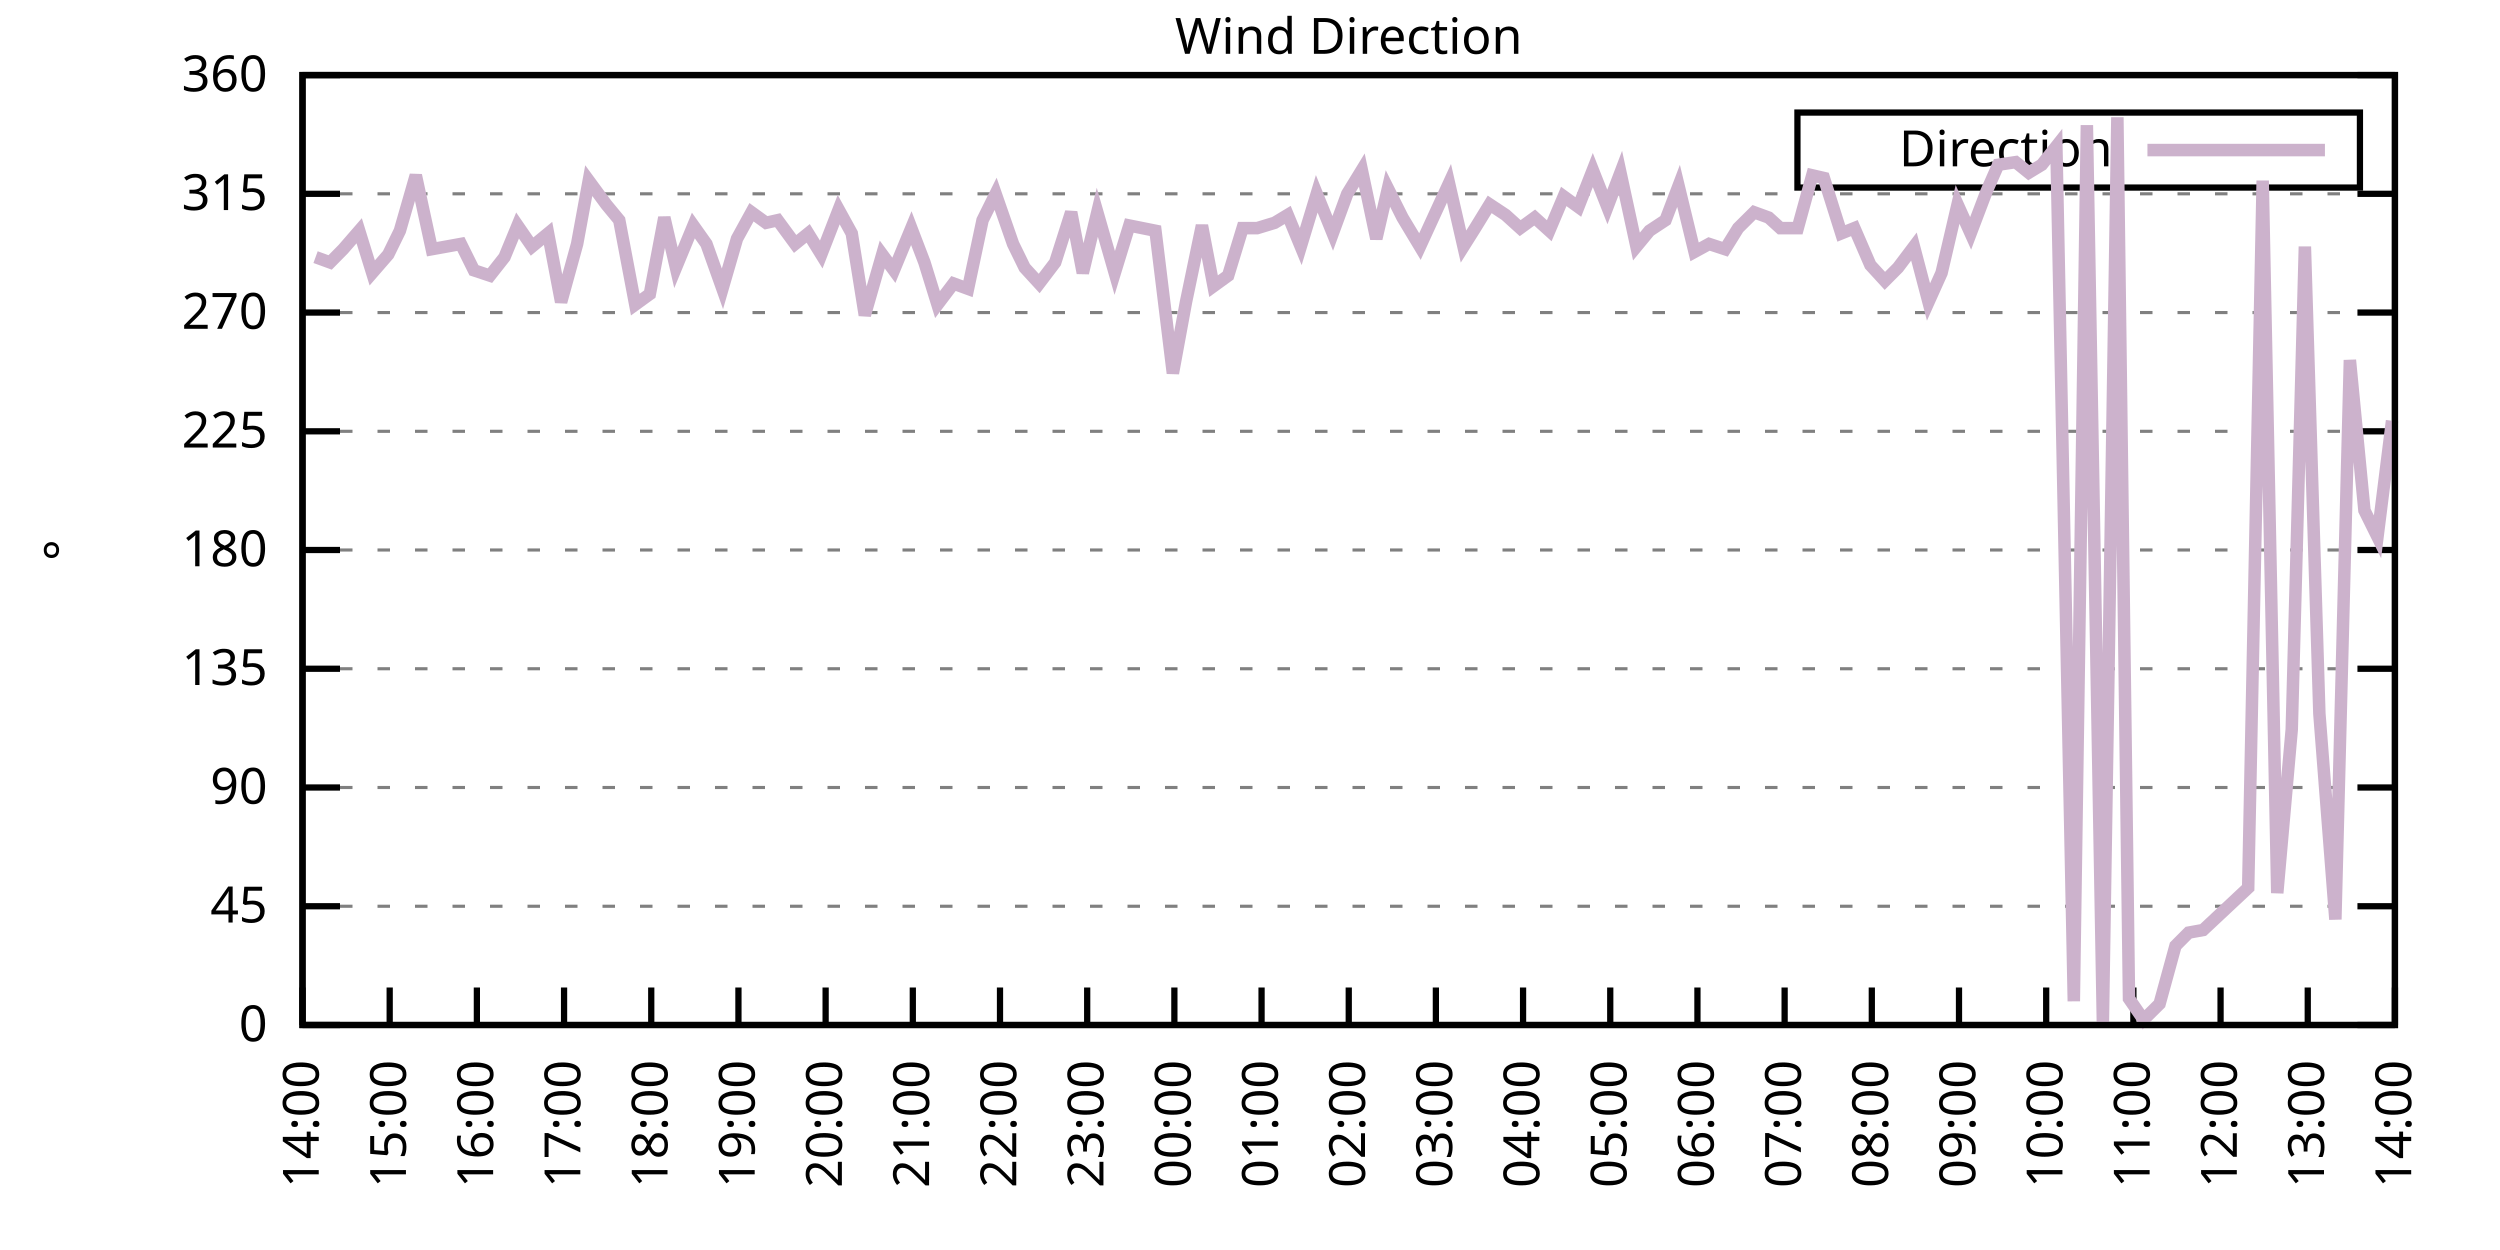
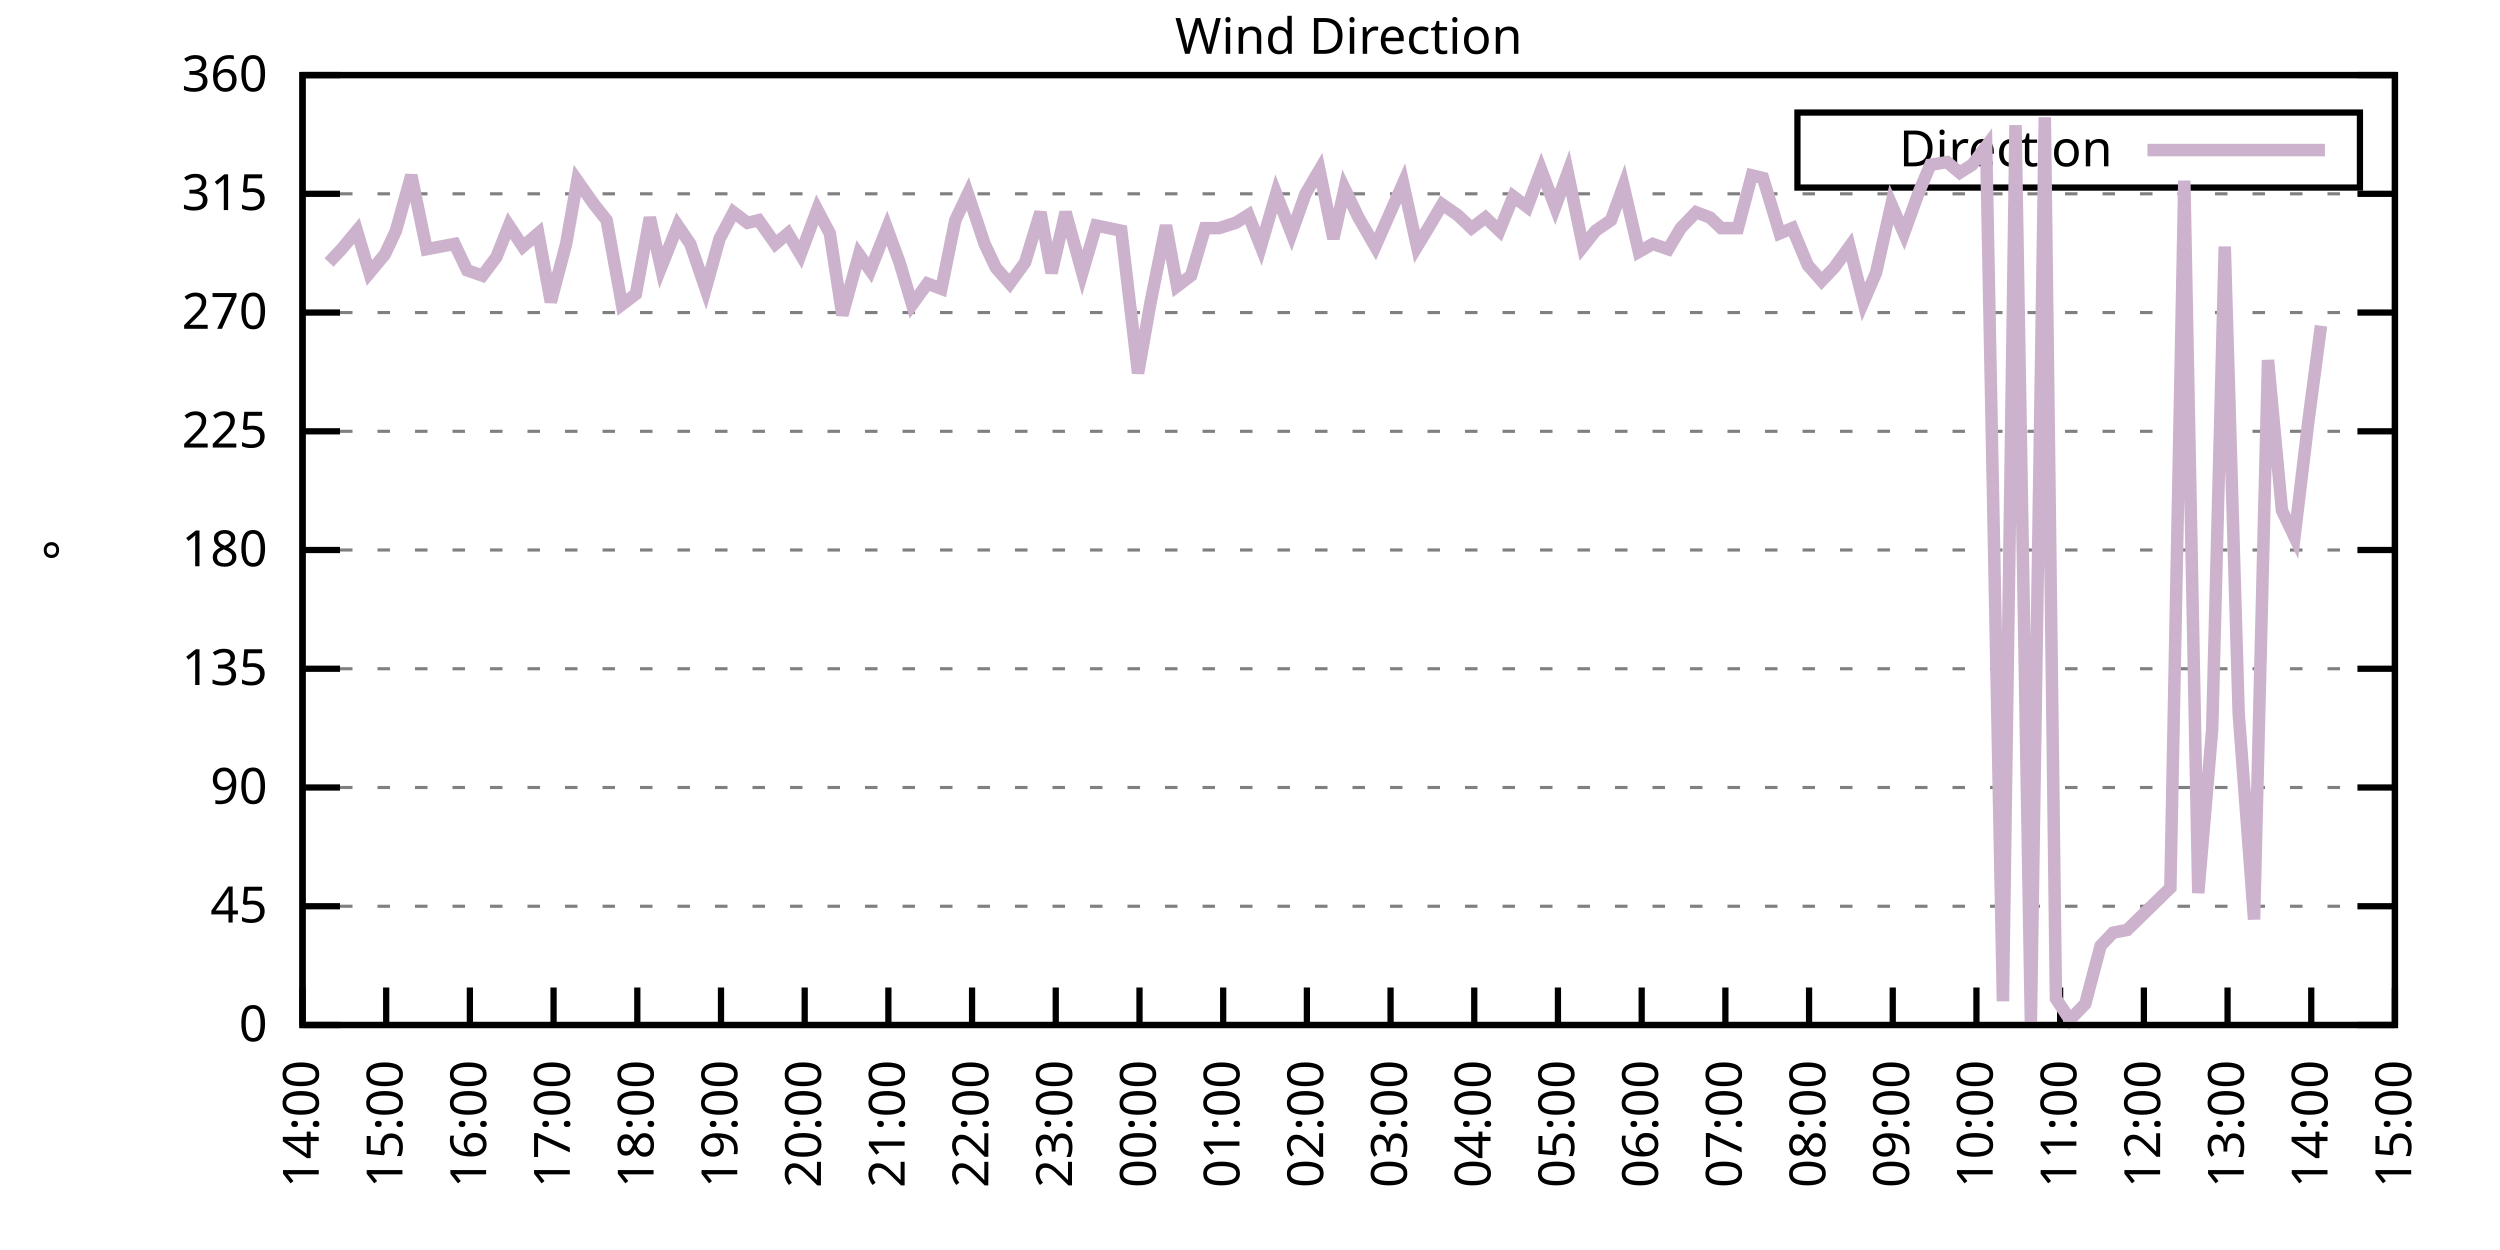
<svg xmlns="http://www.w3.org/2000/svg" xmlns:xlink="http://www.w3.org/1999/xlink" width="400" height="200" viewBox="0 0 400 200">
  <g id="gnuplot_canvas">
    <rect x="0" y="0" width="400" height="200" fill="none" />
    <defs>
      <circle id="gpDot" r="0.5" stroke-width="0.5" stroke="currentColor" />
      <path id="gpPt0" stroke-width="0.333" stroke="currentColor" d="M-1,0 h2 M0,-1 v2" />
      <path id="gpPt1" stroke-width="0.333" stroke="currentColor" d="M-1,-1 L1,1 M1,-1 L-1,1" />
      <path id="gpPt2" stroke-width="0.333" stroke="currentColor" d="M-1,0 L1,0 M0,-1 L0,1 M-1,-1 L1,1 M-1,1 L1,-1" />
      <rect id="gpPt3" stroke-width="0.333" stroke="currentColor" x="-1" y="-1" width="2" height="2" />
      <rect id="gpPt4" stroke-width="0.333" stroke="currentColor" fill="currentColor" x="-1" y="-1" width="2" height="2" />
      <circle id="gpPt5" stroke-width="0.333" stroke="currentColor" cx="0" cy="0" r="1" />
      <use xlink:href="#gpPt5" id="gpPt6" fill="currentColor" stroke="none" />
      <path id="gpPt7" stroke-width="0.333" stroke="currentColor" d="M0,-1.33 L-1.33,0.67 L1.33,0.67 z" />
      <use xlink:href="#gpPt7" id="gpPt8" fill="currentColor" stroke="none" />
      <use xlink:href="#gpPt7" id="gpPt9" stroke="currentColor" transform="rotate(180)" />
      <use xlink:href="#gpPt9" id="gpPt10" fill="currentColor" stroke="none" />
      <use xlink:href="#gpPt3" id="gpPt11" stroke="currentColor" transform="rotate(45)" />
      <use xlink:href="#gpPt11" id="gpPt12" fill="currentColor" stroke="none" />
      <path id="gpPt13" stroke-width="0.333" stroke="currentColor" d="M0,1.330 L1.265,0.411 L0.782,-1.067 L-0.782,-1.076 L-1.265,0.411 z" />
      <use xlink:href="#gpPt13" id="gpPt14" fill="currentColor" stroke="none" />
      <filter id="textbox" filterUnits="objectBoundingBox" x="0" y="0" height="1" width="1">
        <feFlood flood-color="white" flood-opacity="1" result="bgnd" />
        <feComposite in="SourceGraphic" in2="bgnd" operator="atop" />
      </filter>
      <filter id="greybox" filterUnits="objectBoundingBox" x="0" y="0" height="1" width="1">
        <feFlood flood-color="lightgrey" flood-opacity="1" result="grey" />
        <feComposite in="SourceGraphic" in2="grey" operator="atop" />
      </filter>
    </defs>
    <g fill="none" color="white" stroke="currentColor" stroke-width="1.00" stroke-linecap="butt" stroke-linejoin="miter">
</g>
    <g fill="none" color="black" stroke="currentColor" stroke-width="1.00" stroke-linecap="butt" stroke-linejoin="miter">
      <g stroke="none" shape-rendering="crispEdges">
        <polygon fill="rgb(255, 255, 255)" points="48.40,164.00 383.18,164.00 383.18,12.02 48.40,12.02 " />
      </g>
    </g>
    <g fill="none" color="black" stroke="currentColor" stroke-width="1.00" stroke-linecap="butt" stroke-linejoin="miter">
</g>
    <g fill="none" color="black" stroke="black" stroke-width="0.50" stroke-linecap="butt" stroke-linejoin="miter">
</g>
    <g fill="none" color="gray" stroke="currentColor" stroke-width="0.50" stroke-linecap="butt" stroke-linejoin="miter">
      <path stroke="gray" stroke-dasharray="2,4" class="gridline" d="M48.40,164.00 L383.19,164.00  " />
    </g>
    <g fill="none" color="gray" stroke="gray" stroke-width="1.00" stroke-linecap="butt" stroke-linejoin="miter">
</g>
    <g fill="none" color="black" stroke="currentColor" stroke-width="1.00" stroke-linecap="butt" stroke-linejoin="miter">
      <path stroke="black" d="M48.40,164.00 L54.40,164.00 M383.19,164.00 L377.19,164.00  " />
      <g transform="translate(42.80,166.60)" stroke="none" fill="black" font-family="Sans" font-size="8.00" text-anchor="end">
        <text>
          <tspan font-family="Sans"> 0</tspan>
        </text>
      </g>
    </g>
    <g fill="none" color="black" stroke="currentColor" stroke-width="1.00" stroke-linecap="butt" stroke-linejoin="miter">
</g>
    <g fill="none" color="black" stroke="black" stroke-width="0.50" stroke-linecap="butt" stroke-linejoin="miter">
</g>
    <g fill="none" color="gray" stroke="currentColor" stroke-width="0.50" stroke-linecap="butt" stroke-linejoin="miter">
      <path stroke="gray" stroke-dasharray="2,4" class="gridline" d="M48.40,145.00 L383.19,145.00  " />
    </g>
    <g fill="none" color="gray" stroke="gray" stroke-width="1.00" stroke-linecap="butt" stroke-linejoin="miter">
</g>
    <g fill="none" color="black" stroke="currentColor" stroke-width="1.00" stroke-linecap="butt" stroke-linejoin="miter">
      <path stroke="black" d="M48.40,145.00 L54.40,145.00 M383.19,145.00 L377.19,145.00  " />
      <g transform="translate(42.80,147.60)" stroke="none" fill="black" font-family="Sans" font-size="8.00" text-anchor="end">
        <text>
          <tspan font-family="Sans"> 45</tspan>
        </text>
      </g>
    </g>
    <g fill="none" color="black" stroke="currentColor" stroke-width="1.00" stroke-linecap="butt" stroke-linejoin="miter">
</g>
    <g fill="none" color="black" stroke="black" stroke-width="0.50" stroke-linecap="butt" stroke-linejoin="miter">
</g>
    <g fill="none" color="gray" stroke="currentColor" stroke-width="0.50" stroke-linecap="butt" stroke-linejoin="miter">
      <path stroke="gray" stroke-dasharray="2,4" class="gridline" d="M48.40,126.00 L383.19,126.00  " />
    </g>
    <g fill="none" color="gray" stroke="gray" stroke-width="1.00" stroke-linecap="butt" stroke-linejoin="miter">
</g>
    <g fill="none" color="black" stroke="currentColor" stroke-width="1.00" stroke-linecap="butt" stroke-linejoin="miter">
      <path stroke="black" d="M48.40,126.00 L54.40,126.00 M383.19,126.00 L377.19,126.00  " />
      <g transform="translate(42.80,128.60)" stroke="none" fill="black" font-family="Sans" font-size="8.00" text-anchor="end">
        <text>
          <tspan font-family="Sans"> 90</tspan>
        </text>
      </g>
    </g>
    <g fill="none" color="black" stroke="currentColor" stroke-width="1.00" stroke-linecap="butt" stroke-linejoin="miter">
</g>
    <g fill="none" color="black" stroke="black" stroke-width="0.50" stroke-linecap="butt" stroke-linejoin="miter">
</g>
    <g fill="none" color="gray" stroke="currentColor" stroke-width="0.50" stroke-linecap="butt" stroke-linejoin="miter">
      <path stroke="gray" stroke-dasharray="2,4" class="gridline" d="M48.40,107.00 L383.19,107.00  " />
    </g>
    <g fill="none" color="gray" stroke="gray" stroke-width="1.00" stroke-linecap="butt" stroke-linejoin="miter">
</g>
    <g fill="none" color="black" stroke="currentColor" stroke-width="1.00" stroke-linecap="butt" stroke-linejoin="miter">
      <path stroke="black" d="M48.40,107.00 L54.40,107.00 M383.19,107.00 L377.19,107.00  " />
      <g transform="translate(42.80,109.60)" stroke="none" fill="black" font-family="Sans" font-size="8.00" text-anchor="end">
        <text>
          <tspan font-family="Sans"> 135</tspan>
        </text>
      </g>
    </g>
    <g fill="none" color="black" stroke="currentColor" stroke-width="1.00" stroke-linecap="butt" stroke-linejoin="miter">
</g>
    <g fill="none" color="black" stroke="black" stroke-width="0.50" stroke-linecap="butt" stroke-linejoin="miter">
</g>
    <g fill="none" color="gray" stroke="currentColor" stroke-width="0.50" stroke-linecap="butt" stroke-linejoin="miter">
      <path stroke="gray" stroke-dasharray="2,4" class="gridline" d="M48.40,88.00 L383.19,88.00  " />
    </g>
    <g fill="none" color="gray" stroke="gray" stroke-width="1.00" stroke-linecap="butt" stroke-linejoin="miter">
</g>
    <g fill="none" color="black" stroke="currentColor" stroke-width="1.00" stroke-linecap="butt" stroke-linejoin="miter">
      <path stroke="black" d="M48.40,88.00 L54.40,88.00 M383.19,88.00 L377.19,88.00  " />
      <g transform="translate(42.80,90.60)" stroke="none" fill="black" font-family="Sans" font-size="8.00" text-anchor="end">
        <text>
          <tspan font-family="Sans"> 180</tspan>
        </text>
      </g>
    </g>
    <g fill="none" color="black" stroke="currentColor" stroke-width="1.00" stroke-linecap="butt" stroke-linejoin="miter">
</g>
    <g fill="none" color="black" stroke="black" stroke-width="0.50" stroke-linecap="butt" stroke-linejoin="miter">
</g>
    <g fill="none" color="gray" stroke="currentColor" stroke-width="0.50" stroke-linecap="butt" stroke-linejoin="miter">
      <path stroke="gray" stroke-dasharray="2,4" class="gridline" d="M48.40,69.01 L383.19,69.01  " />
    </g>
    <g fill="none" color="gray" stroke="gray" stroke-width="1.00" stroke-linecap="butt" stroke-linejoin="miter">
</g>
    <g fill="none" color="black" stroke="currentColor" stroke-width="1.00" stroke-linecap="butt" stroke-linejoin="miter">
      <path stroke="black" d="M48.40,69.01 L54.40,69.01 M383.19,69.01 L377.19,69.01  " />
      <g transform="translate(42.80,71.61)" stroke="none" fill="black" font-family="Sans" font-size="8.00" text-anchor="end">
        <text>
          <tspan font-family="Sans"> 225</tspan>
        </text>
      </g>
    </g>
    <g fill="none" color="black" stroke="currentColor" stroke-width="1.00" stroke-linecap="butt" stroke-linejoin="miter">
</g>
    <g fill="none" color="black" stroke="black" stroke-width="0.50" stroke-linecap="butt" stroke-linejoin="miter">
</g>
    <g fill="none" color="gray" stroke="currentColor" stroke-width="0.50" stroke-linecap="butt" stroke-linejoin="miter">
      <path stroke="gray" stroke-dasharray="2,4" class="gridline" d="M48.40,50.01 L383.19,50.01  " />
    </g>
    <g fill="none" color="gray" stroke="gray" stroke-width="1.00" stroke-linecap="butt" stroke-linejoin="miter">
</g>
    <g fill="none" color="black" stroke="currentColor" stroke-width="1.00" stroke-linecap="butt" stroke-linejoin="miter">
      <path stroke="black" d="M48.40,50.01 L54.40,50.01 M383.19,50.01 L377.19,50.01  " />
      <g transform="translate(42.80,52.61)" stroke="none" fill="black" font-family="Sans" font-size="8.00" text-anchor="end">
        <text>
          <tspan font-family="Sans"> 270</tspan>
        </text>
      </g>
    </g>
    <g fill="none" color="black" stroke="currentColor" stroke-width="1.00" stroke-linecap="butt" stroke-linejoin="miter">
</g>
    <g fill="none" color="black" stroke="black" stroke-width="0.50" stroke-linecap="butt" stroke-linejoin="miter">
</g>
    <g fill="none" color="gray" stroke="currentColor" stroke-width="0.50" stroke-linecap="butt" stroke-linejoin="miter">
      <path stroke="gray" stroke-dasharray="2,4" class="gridline" d="M48.40,31.01 L383.19,31.01  " />
    </g>
    <g fill="none" color="gray" stroke="gray" stroke-width="1.00" stroke-linecap="butt" stroke-linejoin="miter">
</g>
    <g fill="none" color="black" stroke="currentColor" stroke-width="1.00" stroke-linecap="butt" stroke-linejoin="miter">
      <path stroke="black" d="M48.40,31.01 L54.40,31.01 M383.19,31.01 L377.19,31.01  " />
      <g transform="translate(42.80,33.61)" stroke="none" fill="black" font-family="Sans" font-size="8.00" text-anchor="end">
        <text>
          <tspan font-family="Sans"> 315</tspan>
        </text>
      </g>
    </g>
    <g fill="none" color="black" stroke="currentColor" stroke-width="1.00" stroke-linecap="butt" stroke-linejoin="miter">
</g>
    <g fill="none" color="black" stroke="black" stroke-width="0.50" stroke-linecap="butt" stroke-linejoin="miter">
</g>
    <g fill="none" color="gray" stroke="currentColor" stroke-width="0.50" stroke-linecap="butt" stroke-linejoin="miter">
      <path stroke="gray" stroke-dasharray="2,4" class="gridline" d="M48.40,12.01 L383.19,12.01  " />
    </g>
    <g fill="none" color="gray" stroke="gray" stroke-width="1.00" stroke-linecap="butt" stroke-linejoin="miter">
</g>
    <g fill="none" color="black" stroke="currentColor" stroke-width="1.00" stroke-linecap="butt" stroke-linejoin="miter">
      <path stroke="black" d="M48.40,12.01 L54.40,12.01 M383.19,12.01 L377.19,12.01  " />
      <g transform="translate(42.80,14.61)" stroke="none" fill="black" font-family="Sans" font-size="8.00" text-anchor="end">
        <text>
          <tspan font-family="Sans"> 360</tspan>
        </text>
      </g>
    </g>
    <g fill="none" color="black" stroke="currentColor" stroke-width="1.00" stroke-linecap="butt" stroke-linejoin="miter">
      <path stroke="black" d="M48.40,164.00 L48.40,158.00  " />
      <g transform="translate(51.00,169.60) rotate(270.00)" stroke="none" fill="black" font-family="Sans" font-size="8.00" text-anchor="end">
        <text>
          <tspan font-family="Sans">14:00</tspan>
        </text>
      </g>
    </g>
    <g fill="none" color="black" stroke="currentColor" stroke-width="1.00" stroke-linecap="butt" stroke-linejoin="miter">
-       <path stroke="black" d="M62.35,164.00 L62.35,158.00  " />
-       <g transform="translate(64.95,169.60) rotate(270.00)" stroke="none" fill="black" font-family="Sans" font-size="8.00" text-anchor="end">
+       <path stroke="black" d="M61.79,164.00 L61.79,158.00  " />
+       <g transform="translate(64.39,169.60) rotate(270.00)" stroke="none" fill="black" font-family="Sans" font-size="8.00" text-anchor="end">
        <text>
          <tspan font-family="Sans">15:00</tspan>
        </text>
      </g>
    </g>
    <g fill="none" color="black" stroke="currentColor" stroke-width="1.00" stroke-linecap="butt" stroke-linejoin="miter">
-       <path stroke="black" d="M76.30,164.00 L76.30,158.00  " />
-       <g transform="translate(78.90,169.60) rotate(270.00)" stroke="none" fill="black" font-family="Sans" font-size="8.00" text-anchor="end">
+       <path stroke="black" d="M75.18,164.00 L75.18,158.00  " />
+       <g transform="translate(77.78,169.60) rotate(270.00)" stroke="none" fill="black" font-family="Sans" font-size="8.00" text-anchor="end">
        <text>
          <tspan font-family="Sans">16:00</tspan>
        </text>
      </g>
    </g>
    <g fill="none" color="black" stroke="currentColor" stroke-width="1.00" stroke-linecap="butt" stroke-linejoin="miter">
-       <path stroke="black" d="M90.25,164.00 L90.25,158.00  " />
-       <g transform="translate(92.85,169.60) rotate(270.00)" stroke="none" fill="black" font-family="Sans" font-size="8.00" text-anchor="end">
+       <path stroke="black" d="M88.57,164.00 L88.57,158.00  " />
+       <g transform="translate(91.17,169.60) rotate(270.00)" stroke="none" fill="black" font-family="Sans" font-size="8.00" text-anchor="end">
        <text>
          <tspan font-family="Sans">17:00</tspan>
        </text>
      </g>
    </g>
    <g fill="none" color="black" stroke="currentColor" stroke-width="1.00" stroke-linecap="butt" stroke-linejoin="miter">
-       <path stroke="black" d="M104.20,164.00 L104.20,158.00  " />
-       <g transform="translate(106.80,169.60) rotate(270.00)" stroke="none" fill="black" font-family="Sans" font-size="8.00" text-anchor="end">
+       <path stroke="black" d="M101.97,164.00 L101.97,158.00  " />
+       <g transform="translate(104.57,169.60) rotate(270.00)" stroke="none" fill="black" font-family="Sans" font-size="8.00" text-anchor="end">
        <text>
          <tspan font-family="Sans">18:00</tspan>
        </text>
      </g>
    </g>
    <g fill="none" color="black" stroke="currentColor" stroke-width="1.00" stroke-linecap="butt" stroke-linejoin="miter">
-       <path stroke="black" d="M118.15,164.00 L118.15,158.00  " />
-       <g transform="translate(120.75,169.60) rotate(270.00)" stroke="none" fill="black" font-family="Sans" font-size="8.00" text-anchor="end">
+       <path stroke="black" d="M115.36,164.00 L115.36,158.00  " />
+       <g transform="translate(117.96,169.60) rotate(270.00)" stroke="none" fill="black" font-family="Sans" font-size="8.00" text-anchor="end">
        <text>
          <tspan font-family="Sans">19:00</tspan>
        </text>
      </g>
    </g>
    <g fill="none" color="black" stroke="currentColor" stroke-width="1.00" stroke-linecap="butt" stroke-linejoin="miter">
-       <path stroke="black" d="M132.10,164.00 L132.10,158.00  " />
-       <g transform="translate(134.70,169.60) rotate(270.00)" stroke="none" fill="black" font-family="Sans" font-size="8.00" text-anchor="end">
+       <path stroke="black" d="M128.75,164.00 L128.75,158.00  " />
+       <g transform="translate(131.35,169.60) rotate(270.00)" stroke="none" fill="black" font-family="Sans" font-size="8.00" text-anchor="end">
        <text>
          <tspan font-family="Sans">20:00</tspan>
        </text>
      </g>
    </g>
    <g fill="none" color="black" stroke="currentColor" stroke-width="1.00" stroke-linecap="butt" stroke-linejoin="miter">
-       <path stroke="black" d="M146.05,164.00 L146.05,158.00  " />
-       <g transform="translate(148.65,169.60) rotate(270.00)" stroke="none" fill="black" font-family="Sans" font-size="8.00" text-anchor="end">
+       <path stroke="black" d="M142.14,164.00 L142.14,158.00  " />
+       <g transform="translate(144.74,169.60) rotate(270.00)" stroke="none" fill="black" font-family="Sans" font-size="8.00" text-anchor="end">
        <text>
          <tspan font-family="Sans">21:00</tspan>
        </text>
      </g>
    </g>
    <g fill="none" color="black" stroke="currentColor" stroke-width="1.00" stroke-linecap="butt" stroke-linejoin="miter">
-       <path stroke="black" d="M160.00,164.00 L160.00,158.00  " />
-       <g transform="translate(162.60,169.60) rotate(270.00)" stroke="none" fill="black" font-family="Sans" font-size="8.00" text-anchor="end">
+       <path stroke="black" d="M155.53,164.00 L155.53,158.00  " />
+       <g transform="translate(158.13,169.60) rotate(270.00)" stroke="none" fill="black" font-family="Sans" font-size="8.00" text-anchor="end">
        <text>
          <tspan font-family="Sans">22:00</tspan>
        </text>
      </g>
    </g>
    <g fill="none" color="black" stroke="currentColor" stroke-width="1.00" stroke-linecap="butt" stroke-linejoin="miter">
-       <path stroke="black" d="M173.95,164.00 L173.95,158.00  " />
-       <g transform="translate(176.55,169.60) rotate(270.00)" stroke="none" fill="black" font-family="Sans" font-size="8.00" text-anchor="end">
+       <path stroke="black" d="M168.92,164.00 L168.92,158.00  " />
+       <g transform="translate(171.52,169.60) rotate(270.00)" stroke="none" fill="black" font-family="Sans" font-size="8.00" text-anchor="end">
        <text>
          <tspan font-family="Sans">23:00</tspan>
        </text>
      </g>
    </g>
    <g fill="none" color="black" stroke="currentColor" stroke-width="1.00" stroke-linecap="butt" stroke-linejoin="miter">
-       <path stroke="black" d="M187.90,164.00 L187.90,158.00  " />
-       <g transform="translate(190.50,169.60) rotate(270.00)" stroke="none" fill="black" font-family="Sans" font-size="8.00" text-anchor="end">
+       <path stroke="black" d="M182.32,164.00 L182.32,158.00  " />
+       <g transform="translate(184.92,169.60) rotate(270.00)" stroke="none" fill="black" font-family="Sans" font-size="8.00" text-anchor="end">
        <text>
          <tspan font-family="Sans">00:00</tspan>
        </text>
      </g>
    </g>
    <g fill="none" color="black" stroke="currentColor" stroke-width="1.00" stroke-linecap="butt" stroke-linejoin="miter">
-       <path stroke="black" d="M201.85,164.00 L201.85,158.00  " />
-       <g transform="translate(204.45,169.60) rotate(270.00)" stroke="none" fill="black" font-family="Sans" font-size="8.00" text-anchor="end">
+       <path stroke="black" d="M195.71,164.00 L195.71,158.00  " />
+       <g transform="translate(198.31,169.60) rotate(270.00)" stroke="none" fill="black" font-family="Sans" font-size="8.00" text-anchor="end">
        <text>
          <tspan font-family="Sans">01:00</tspan>
        </text>
      </g>
    </g>
    <g fill="none" color="black" stroke="currentColor" stroke-width="1.00" stroke-linecap="butt" stroke-linejoin="miter">
-       <path stroke="black" d="M215.80,164.00 L215.80,158.00  " />
-       <g transform="translate(218.40,169.60) rotate(270.00)" stroke="none" fill="black" font-family="Sans" font-size="8.00" text-anchor="end">
+       <path stroke="black" d="M209.10,164.00 L209.10,158.00  " />
+       <g transform="translate(211.70,169.60) rotate(270.00)" stroke="none" fill="black" font-family="Sans" font-size="8.00" text-anchor="end">
        <text>
          <tspan font-family="Sans">02:00</tspan>
        </text>
      </g>
    </g>
    <g fill="none" color="black" stroke="currentColor" stroke-width="1.00" stroke-linecap="butt" stroke-linejoin="miter">
-       <path stroke="black" d="M229.74,164.00 L229.74,158.00  " />
-       <g transform="translate(232.34,169.60) rotate(270.00)" stroke="none" fill="black" font-family="Sans" font-size="8.00" text-anchor="end">
+       <path stroke="black" d="M222.49,164.00 L222.49,158.00  " />
+       <g transform="translate(225.09,169.60) rotate(270.00)" stroke="none" fill="black" font-family="Sans" font-size="8.00" text-anchor="end">
        <text>
          <tspan font-family="Sans">03:00</tspan>
        </text>
      </g>
    </g>
    <g fill="none" color="black" stroke="currentColor" stroke-width="1.00" stroke-linecap="butt" stroke-linejoin="miter">
-       <path stroke="black" d="M243.69,164.00 L243.69,158.00  " />
-       <g transform="translate(246.29,169.60) rotate(270.00)" stroke="none" fill="black" font-family="Sans" font-size="8.00" text-anchor="end">
+       <path stroke="black" d="M235.88,164.00 L235.88,158.00  " />
+       <g transform="translate(238.48,169.60) rotate(270.00)" stroke="none" fill="black" font-family="Sans" font-size="8.00" text-anchor="end">
        <text>
          <tspan font-family="Sans">04:00</tspan>
        </text>
      </g>
    </g>
    <g fill="none" color="black" stroke="currentColor" stroke-width="1.00" stroke-linecap="butt" stroke-linejoin="miter">
-       <path stroke="black" d="M257.64,164.00 L257.64,158.00  " />
-       <g transform="translate(260.24,169.60) rotate(270.00)" stroke="none" fill="black" font-family="Sans" font-size="8.00" text-anchor="end">
+       <path stroke="black" d="M249.27,164.00 L249.27,158.00  " />
+       <g transform="translate(251.87,169.60) rotate(270.00)" stroke="none" fill="black" font-family="Sans" font-size="8.00" text-anchor="end">
        <text>
          <tspan font-family="Sans">05:00</tspan>
        </text>
      </g>
    </g>
    <g fill="none" color="black" stroke="currentColor" stroke-width="1.00" stroke-linecap="butt" stroke-linejoin="miter">
-       <path stroke="black" d="M271.59,164.00 L271.59,158.00  " />
-       <g transform="translate(274.19,169.60) rotate(270.00)" stroke="none" fill="black" font-family="Sans" font-size="8.00" text-anchor="end">
+       <path stroke="black" d="M262.67,164.00 L262.67,158.00  " />
+       <g transform="translate(265.27,169.60) rotate(270.00)" stroke="none" fill="black" font-family="Sans" font-size="8.00" text-anchor="end">
        <text>
          <tspan font-family="Sans">06:00</tspan>
        </text>
      </g>
    </g>
    <g fill="none" color="black" stroke="currentColor" stroke-width="1.00" stroke-linecap="butt" stroke-linejoin="miter">
-       <path stroke="black" d="M285.54,164.00 L285.54,158.00  " />
-       <g transform="translate(288.14,169.60) rotate(270.00)" stroke="none" fill="black" font-family="Sans" font-size="8.00" text-anchor="end">
+       <path stroke="black" d="M276.06,164.00 L276.06,158.00  " />
+       <g transform="translate(278.66,169.60) rotate(270.00)" stroke="none" fill="black" font-family="Sans" font-size="8.00" text-anchor="end">
        <text>
          <tspan font-family="Sans">07:00</tspan>
        </text>
      </g>
    </g>
    <g fill="none" color="black" stroke="currentColor" stroke-width="1.00" stroke-linecap="butt" stroke-linejoin="miter">
-       <path stroke="black" d="M299.49,164.00 L299.49,158.00  " />
-       <g transform="translate(302.09,169.60) rotate(270.00)" stroke="none" fill="black" font-family="Sans" font-size="8.00" text-anchor="end">
+       <path stroke="black" d="M289.45,164.00 L289.45,158.00  " />
+       <g transform="translate(292.05,169.60) rotate(270.00)" stroke="none" fill="black" font-family="Sans" font-size="8.00" text-anchor="end">
        <text>
          <tspan font-family="Sans">08:00</tspan>
        </text>
      </g>
    </g>
    <g fill="none" color="black" stroke="currentColor" stroke-width="1.00" stroke-linecap="butt" stroke-linejoin="miter">
-       <path stroke="black" d="M313.44,164.00 L313.44,158.00  " />
-       <g transform="translate(316.04,169.60) rotate(270.00)" stroke="none" fill="black" font-family="Sans" font-size="8.00" text-anchor="end">
+       <path stroke="black" d="M302.84,164.00 L302.84,158.00  " />
+       <g transform="translate(305.44,169.60) rotate(270.00)" stroke="none" fill="black" font-family="Sans" font-size="8.00" text-anchor="end">
        <text>
          <tspan font-family="Sans">09:00</tspan>
        </text>
      </g>
    </g>
    <g fill="none" color="black" stroke="currentColor" stroke-width="1.00" stroke-linecap="butt" stroke-linejoin="miter">
-       <path stroke="black" d="M327.39,164.00 L327.39,158.00  " />
-       <g transform="translate(329.99,169.60) rotate(270.00)" stroke="none" fill="black" font-family="Sans" font-size="8.00" text-anchor="end">
+       <path stroke="black" d="M316.23,164.00 L316.23,158.00  " />
+       <g transform="translate(318.83,169.60) rotate(270.00)" stroke="none" fill="black" font-family="Sans" font-size="8.00" text-anchor="end">
        <text>
          <tspan font-family="Sans">10:00</tspan>
        </text>
      </g>
    </g>
    <g fill="none" color="black" stroke="currentColor" stroke-width="1.00" stroke-linecap="butt" stroke-linejoin="miter">
-       <path stroke="black" d="M341.34,164.00 L341.34,158.00  " />
-       <g transform="translate(343.94,169.60) rotate(270.00)" stroke="none" fill="black" font-family="Sans" font-size="8.00" text-anchor="end">
+       <path stroke="black" d="M329.62,164.00 L329.62,158.00  " />
+       <g transform="translate(332.22,169.60) rotate(270.00)" stroke="none" fill="black" font-family="Sans" font-size="8.00" text-anchor="end">
        <text>
          <tspan font-family="Sans">11:00</tspan>
        </text>
      </g>
    </g>
    <g fill="none" color="black" stroke="currentColor" stroke-width="1.00" stroke-linecap="butt" stroke-linejoin="miter">
-       <path stroke="black" d="M355.29,164.00 L355.29,158.00  " />
-       <g transform="translate(357.89,169.60) rotate(270.00)" stroke="none" fill="black" font-family="Sans" font-size="8.00" text-anchor="end">
+       <path stroke="black" d="M343.02,164.00 L343.02,158.00  " />
+       <g transform="translate(345.62,169.60) rotate(270.00)" stroke="none" fill="black" font-family="Sans" font-size="8.00" text-anchor="end">
        <text>
          <tspan font-family="Sans">12:00</tspan>
        </text>
      </g>
    </g>
    <g fill="none" color="black" stroke="currentColor" stroke-width="1.00" stroke-linecap="butt" stroke-linejoin="miter">
-       <path stroke="black" d="M369.24,164.00 L369.24,158.00  " />
-       <g transform="translate(371.84,169.60) rotate(270.00)" stroke="none" fill="black" font-family="Sans" font-size="8.00" text-anchor="end">
+       <path stroke="black" d="M356.41,164.00 L356.41,158.00  " />
+       <g transform="translate(359.01,169.60) rotate(270.00)" stroke="none" fill="black" font-family="Sans" font-size="8.00" text-anchor="end">
        <text>
          <tspan font-family="Sans">13:00</tspan>
+         </text>
+       </g>
+     </g>
+     <g fill="none" color="black" stroke="currentColor" stroke-width="1.00" stroke-linecap="butt" stroke-linejoin="miter">
+       <path stroke="black" d="M369.80,164.00 L369.80,158.00  " />
+       <g transform="translate(372.40,169.60) rotate(270.00)" stroke="none" fill="black" font-family="Sans" font-size="8.00" text-anchor="end">
+         <text>
+           <tspan font-family="Sans">14:00</tspan>
        </text>
      </g>
    </g>
    <g fill="none" color="black" stroke="currentColor" stroke-width="1.00" stroke-linecap="butt" stroke-linejoin="miter">
      <path stroke="black" d="M383.19,164.00 L383.19,158.00  " />
      <g transform="translate(385.79,169.60) rotate(270.00)" stroke="none" fill="black" font-family="Sans" font-size="8.00" text-anchor="end">
        <text>
-           <tspan font-family="Sans">14:00</tspan>
+           <tspan font-family="Sans">15:00</tspan>
        </text>
      </g>
    </g>
    <g fill="none" color="black" stroke="currentColor" stroke-width="1.00" stroke-linecap="butt" stroke-linejoin="miter">
</g>
    <g fill="none" color="black" stroke="currentColor" stroke-width="1.00" stroke-linecap="butt" stroke-linejoin="miter">
      <path stroke="black" d="M48.40,12.01 L48.40,164.00 L383.19,164.00 L383.19,12.01 L48.40,12.01 Z  " />
    </g>
    <g fill="none" color="black" stroke="currentColor" stroke-width="1.00" stroke-linecap="butt" stroke-linejoin="miter">
</g>
    <g fill="none" color="black" stroke="currentColor" stroke-width="1.00" stroke-linecap="butt" stroke-linejoin="miter">
      <path stroke="black" d="M287.59,30.01 L287.59,18.01 L377.59,18.01 L377.59,30.01 L287.59,30.01 Z  " />
    </g>
    <g id="Wind_direction_plot_1">
      <g fill="none" color="white" stroke="black" stroke-width="2.00" stroke-linecap="butt" stroke-linejoin="miter">
</g>
      <g fill="none" color="black" stroke="currentColor" stroke-width="2.00" stroke-linecap="butt" stroke-linejoin="miter">
        <g transform="translate(337.99,26.61)" stroke="none" fill="black" font-family="Sans" font-size="8.00" text-anchor="end">
          <text>
            <tspan font-family="Sans">Direction</tspan>
          </text>
        </g>
      </g>
      <g fill="none" color="black" stroke="currentColor" stroke-width="2.00" stroke-linecap="butt" stroke-linejoin="miter">
-         <path stroke="rgb(204, 178, 204)" d="M343.59,24.01 L371.99,24.01 M50.49,41.14 L52.82,41.99 L54.91,39.87 L57.47,36.92 L59.56,43.67 L62.12,40.72   L63.98,36.92 L66.53,28.05 L69.09,39.87 L71.42,39.45 L73.74,39.03 L75.83,43.25 L78.39,44.10 L80.72,41.14   L82.81,36.08 L85.13,39.45 L87.69,37.34 L89.78,48.32 L92.34,39.03 L94.20,28.90 L96.99,32.70 L99.08,35.23   L101.64,48.74 L103.97,47.05 L106.29,34.81 L108.15,42.83 L110.94,36.08 L113.03,39.03 L115.59,46.21 L117.92,38.19   L120.24,33.96 L122.57,35.65 L124.43,35.23 L127.22,39.03 L129.31,37.34 L131.40,40.72 L134.19,33.54 L136.28,37.34   L138.37,50.43 L141.16,40.72 L143.02,43.25 L145.81,36.50 L147.91,41.99 L150.00,48.74 L152.56,45.36 L154.88,46.21   L157.21,35.23 L159.30,31.01 L162.09,39.03 L163.95,42.83 L166.27,45.36 L168.83,41.99 L171.39,33.96 L173.25,43.67   L175.57,33.96 L178.36,43.67 L180.69,36.08 L182.78,36.50 L184.87,36.92 L187.66,59.72 L189.76,48.32 L192.31,36.08   L194.17,45.79 L196.50,44.10 L198.82,36.50 L201.15,36.50 L203.94,35.65 L206.03,34.39 L208.12,39.45 L210.68,31.01   L213.24,37.34 L215.56,31.01 L217.89,27.21 L220.21,38.19 L222.07,30.16 L224.40,34.81 L227.19,39.45 L229.51,34.39   L231.84,29.32 L234.16,39.45 L236.02,36.50 L238.35,32.70 L240.90,34.39 L243.23,36.50 L245.55,34.81 L247.88,36.92   L250.20,31.43 L252.53,33.12 L254.85,27.21 L257.18,33.12 L259.27,27.63 L261.83,39.45 L263.92,36.92 L266.48,35.23   L268.57,29.74 L271.13,40.30 L273.45,39.03 L276.01,39.87 L278.10,36.50 L280.66,33.96 L282.99,34.81 L284.85,36.50   L287.64,36.50 L289.96,28.05 L291.82,28.48 L294.61,37.34 L296.70,36.50 L299.26,42.41 L301.58,44.94 L303.68,42.83   L306.23,39.45 L308.56,48.32 L310.65,43.67 L313.21,32.70 L315.30,37.34 L317.86,30.59 L319.72,26.36 L322.51,25.94   L324.60,27.63 L326.69,26.36 L329.02,23.41 L331.81,160.20 L333.90,20.03 L336.46,163.58 L338.78,18.77 L340.64,159.78   L342.97,163.16 L345.53,160.62 L348.08,151.33 L350.18,149.22 L352.50,148.80 L359.71,142.05 L362.03,28.90 L364.36,142.89   L366.68,116.71 L368.78,39.45 L371.10,114.18 L373.66,147.11 L375.98,57.61 L378.31,81.67 L380.40,85.89 L382.73,67.32    " />
+         <path stroke="rgb(204, 178, 204)" d="M343.59,24.01 L371.99,24.01 M52.64,41.99 L54.65,39.87 L57.10,36.92 L59.11,43.67 L61.57,40.72 L63.35,36.92   L65.81,28.05 L68.26,39.87 L70.50,39.45 L72.73,39.03 L74.74,43.25 L77.19,44.10 L79.42,41.14 L81.43,36.08   L83.66,39.45 L86.12,37.34 L88.13,48.32 L90.58,39.03 L92.37,28.90 L95.05,32.70 L97.06,35.23 L99.51,48.74   L101.74,47.05 L103.98,34.81 L105.76,42.83 L108.44,36.08 L110.45,39.03 L112.90,46.21 L115.13,38.19 L117.37,33.96   L119.60,35.65 L121.38,35.23 L124.06,39.03 L126.07,37.34 L128.08,40.72 L130.76,33.54 L132.77,37.34 L134.78,50.43   L137.45,40.72 L139.24,43.25 L141.92,36.50 L143.93,41.99 L145.94,48.74 L148.39,45.36 L150.62,46.21 L152.85,35.23   L154.86,31.01 L157.54,39.03 L159.33,42.83 L161.56,45.36 L164.01,41.99 L166.47,33.96 L168.25,43.67 L170.49,33.96   L173.17,43.67 L175.40,36.08 L177.41,36.50 L179.41,36.92 L182.09,59.72 L184.10,48.32 L186.56,36.08 L188.34,45.79   L190.57,44.10 L192.81,36.50 L195.04,36.50 L197.72,35.65 L199.73,34.39 L201.73,39.45 L204.19,31.01 L206.64,37.34   L208.88,31.01 L211.11,27.21 L213.34,38.19 L215.13,30.16 L217.36,34.81 L220.04,39.45 L222.27,34.39 L224.50,29.32   L226.73,39.45 L228.52,36.50 L230.75,32.70 L233.20,34.39 L235.44,36.50 L237.67,34.81 L239.90,36.92 L242.13,31.43   L244.36,33.12 L246.60,27.21 L248.83,33.12 L250.84,27.63 L253.29,39.45 L255.30,36.92 L257.76,35.23 L259.76,29.74   L262.22,40.30 L264.45,39.03 L266.91,39.87 L268.92,36.50 L271.37,33.96 L273.60,34.81 L275.39,36.50 L278.07,36.50   L280.30,28.05 L282.08,28.48 L284.76,37.34 L286.77,36.50 L289.23,42.41 L291.46,44.94 L293.47,42.83 L295.92,39.45   L298.15,48.32 L300.16,43.67 L302.62,32.70 L304.63,37.34 L307.08,30.59 L308.87,26.36 L311.54,25.94 L313.55,27.63   L315.56,26.36 L317.79,23.41 L320.47,160.20 L322.48,20.03 L324.94,163.58 L327.17,18.77 L328.95,159.78 L331.19,163.16   L333.64,160.62 L336.10,151.33 L338.10,149.22 L340.34,148.80 L347.26,142.05 L349.49,28.90 L351.72,142.89 L353.95,116.71   L355.96,39.45 L358.19,114.18 L360.65,147.11 L362.88,57.61 L365.11,81.67 L367.12,85.89 L369.35,67.32 L371.36,52.12    " />
      </g>
    </g>
    <g fill="none" color="black" stroke="currentColor" stroke-width="2.00" stroke-linecap="butt" stroke-linejoin="miter">
</g>
    <g fill="none" color="black" stroke="black" stroke-width="1.00" stroke-linecap="butt" stroke-linejoin="miter">
</g>
    <g fill="none" color="black" stroke="currentColor" stroke-width="1.00" stroke-linecap="butt" stroke-linejoin="miter">
      <path stroke="black" d="M48.40,12.01 L48.40,164.00 L383.19,164.00 L383.19,12.01 L48.40,12.01 Z  " />
      <g transform="translate(12.80,88.01) rotate(270.00)" stroke="none" fill="black" font-family="Sans" font-size="8.00" text-anchor="middle">
        <text>
          <tspan font-family="Sans">°</tspan>
        </text>
      </g>
    </g>
    <g fill="none" color="black" stroke="currentColor" stroke-width="1.00" stroke-linecap="butt" stroke-linejoin="miter">
</g>
    <g fill="none" color="black" stroke="currentColor" stroke-width="1.00" stroke-linecap="butt" stroke-linejoin="miter">
      <g transform="translate(215.79,8.61)" stroke="none" fill="black" font-family="Sans" font-size="8.00" text-anchor="middle">
        <text>
          <tspan font-family="Sans">Wind Direction</tspan>
        </text>
      </g>
    </g>
    <g fill="none" color="black" stroke="currentColor" stroke-width="1.00" stroke-linecap="butt" stroke-linejoin="miter">
</g>
  </g>
</svg>
